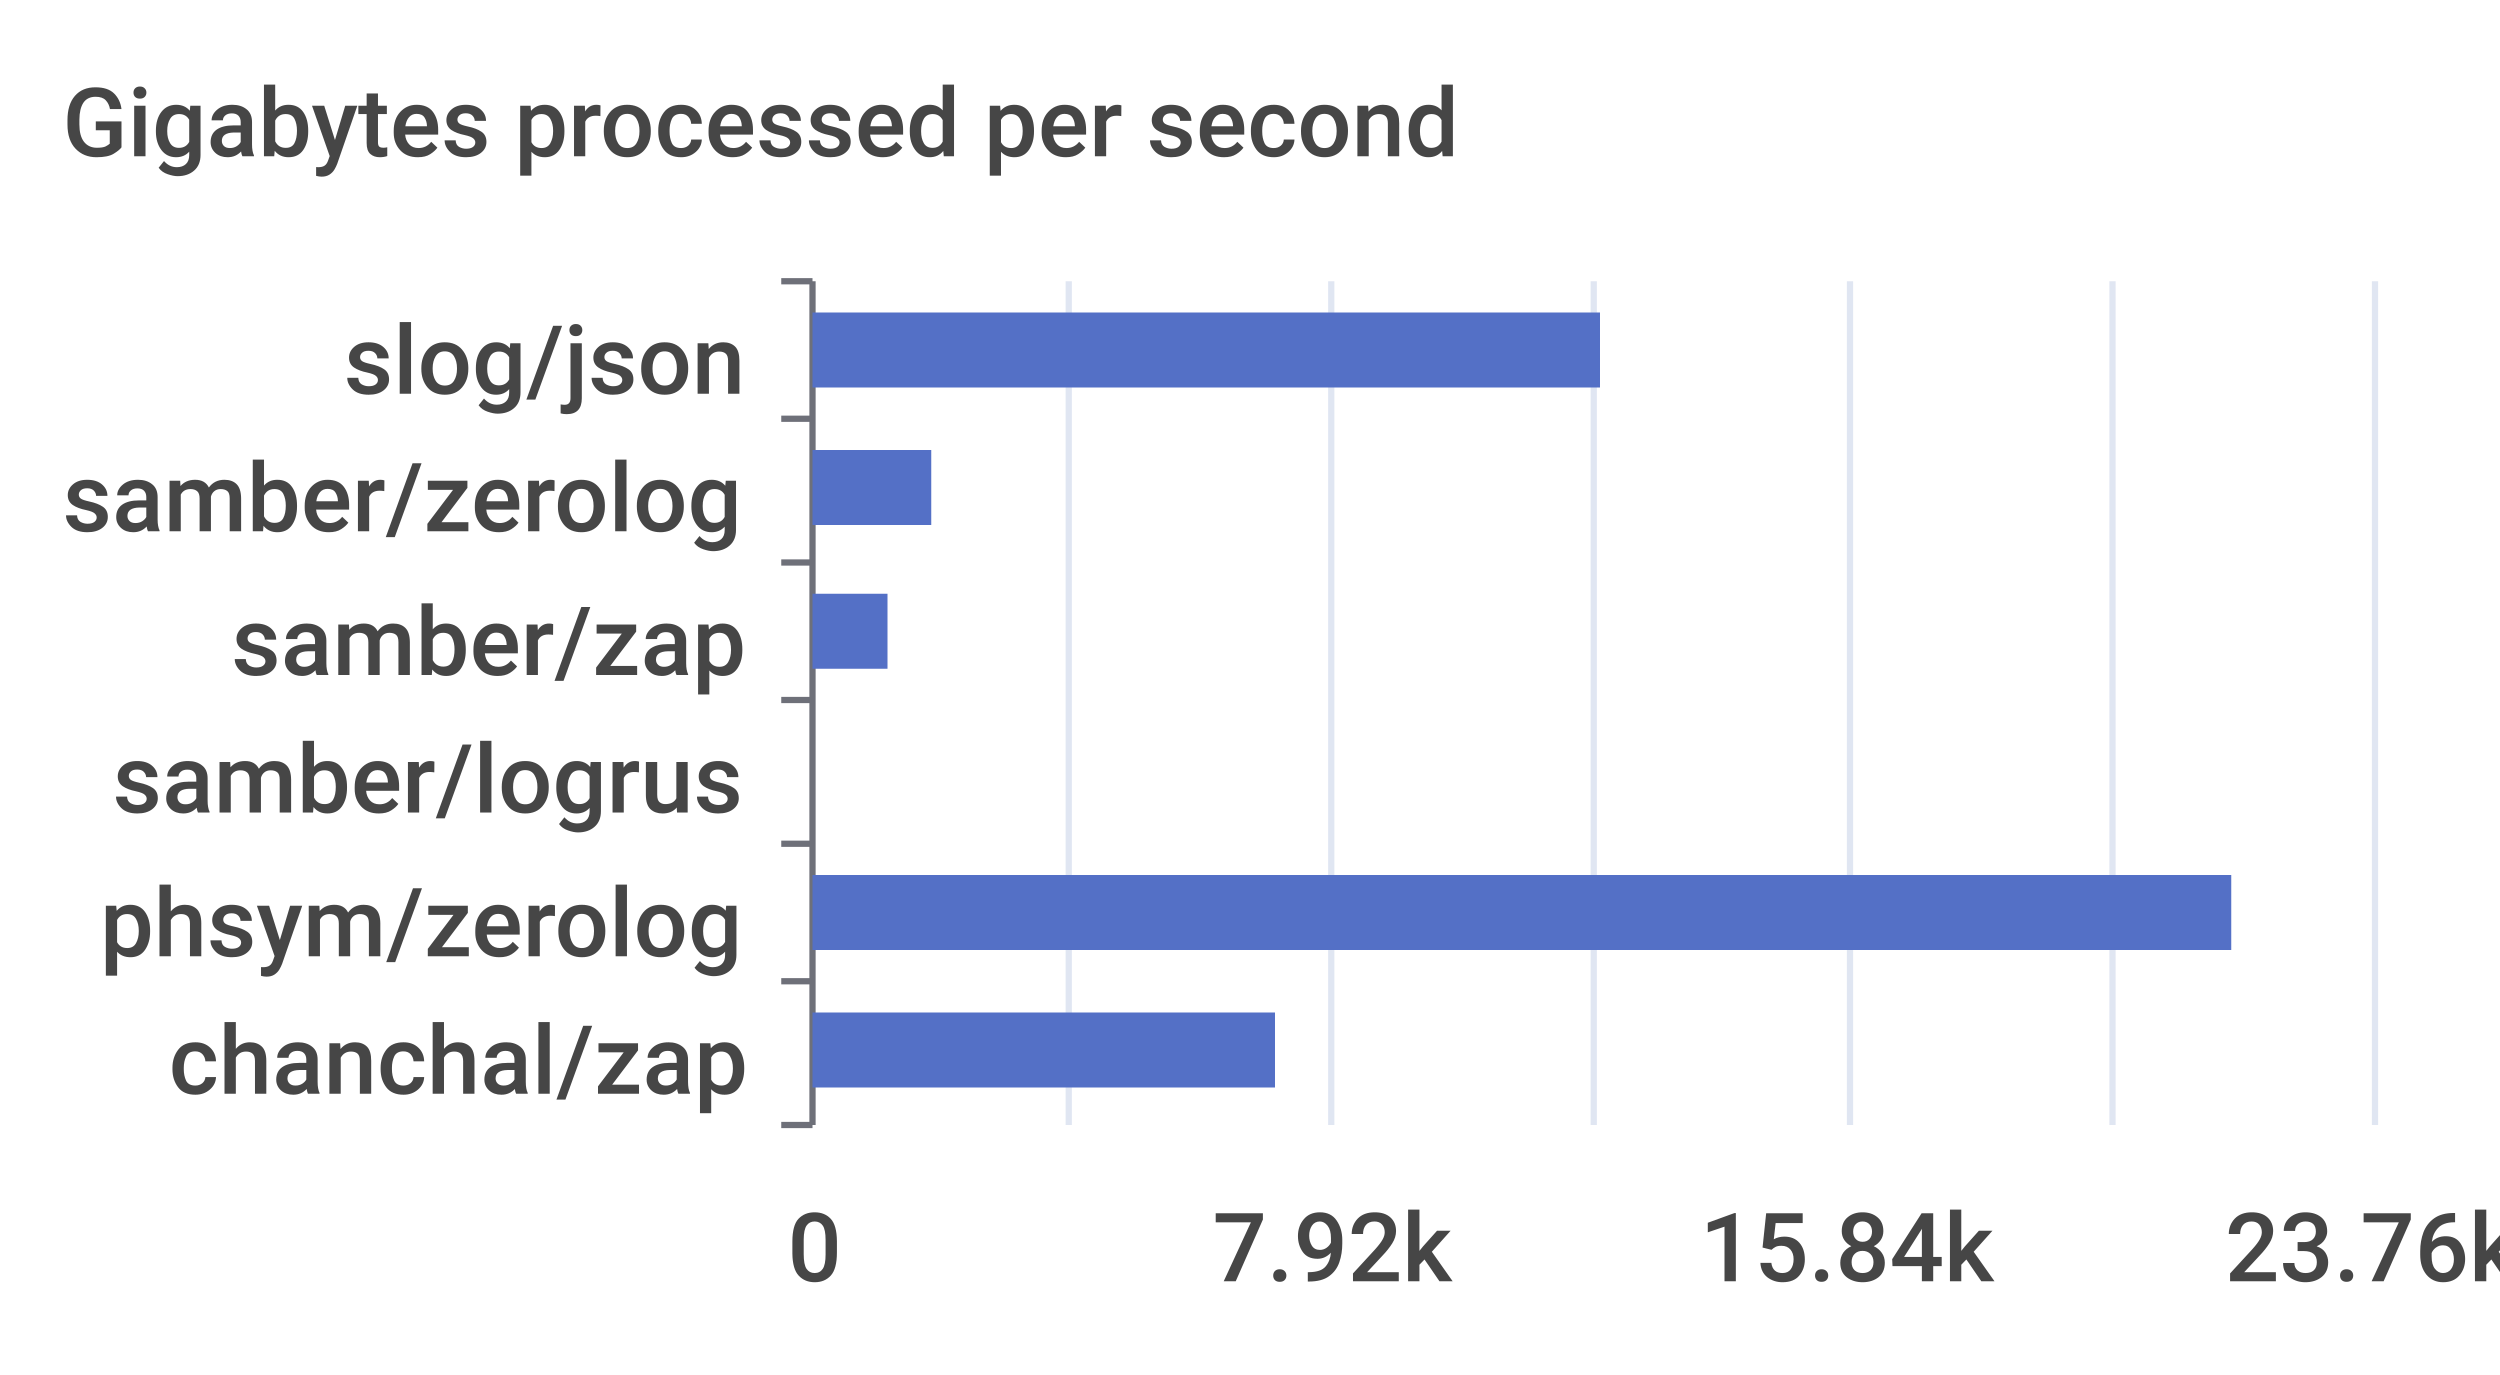
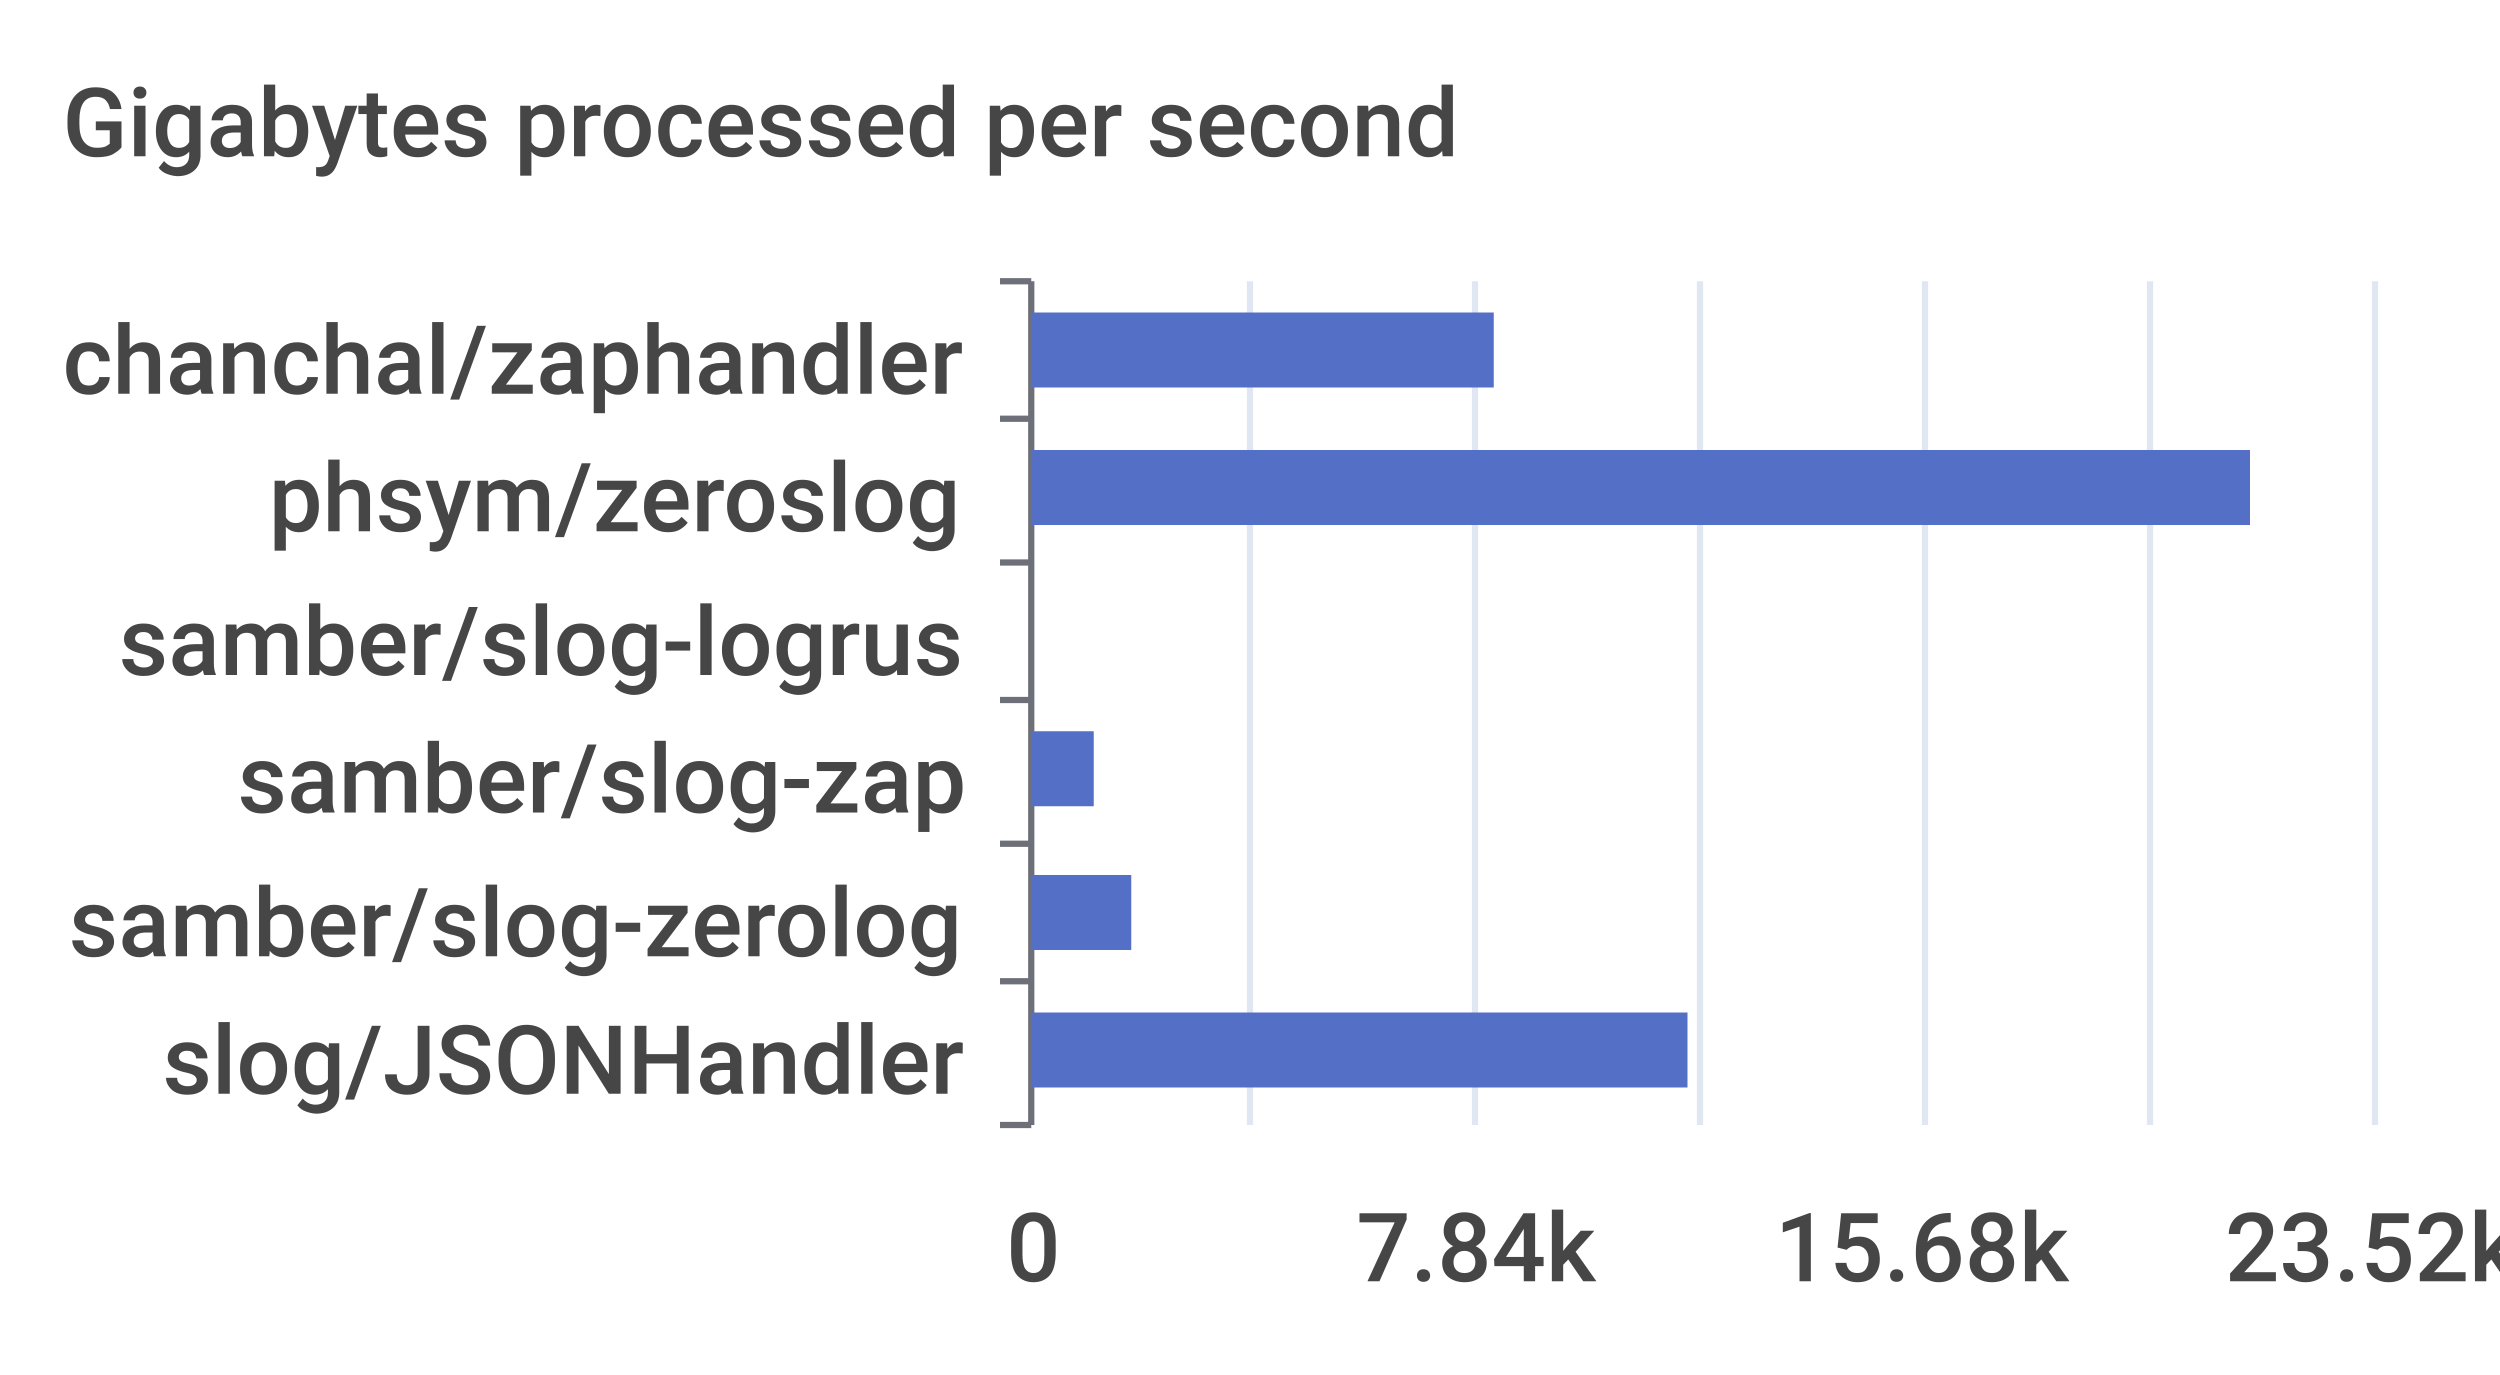
<svg xmlns="http://www.w3.org/2000/svg" width="400" height="220">\n<path d="M 0 0 L 400 0 L 400 220 L 0 220 L 0 0" style="stroke-width:0;stroke:none;fill:rgba(255,255,255,1.0)" />
  <text x="10" y="25" style="stroke-width:0;stroke:none;fill:rgba(70,70,70,1.0);font-size:15.3px;font-family:'Roboto Medium',sans-serif">Gigabytes processed per second</text>
-   <path d="M 125 45 L 130 45" style="stroke-width:1;stroke:rgba(110,112,121,1.0);fill:none" />
-   <path d="M 125 67 L 130 67" style="stroke-width:1;stroke:rgba(110,112,121,1.0);fill:none" />
-   <path d="M 125 90 L 130 90" style="stroke-width:1;stroke:rgba(110,112,121,1.0);fill:none" />
-   <path d="M 125 112 L 130 112" style="stroke-width:1;stroke:rgba(110,112,121,1.0);fill:none" />
-   <path d="M 125 135 L 130 135" style="stroke-width:1;stroke:rgba(110,112,121,1.0);fill:none" />
-   <path d="M 125 157 L 130 157" style="stroke-width:1;stroke:rgba(110,112,121,1.0);fill:none" />
-   <path d="M 125 180 L 130 180" style="stroke-width:1;stroke:rgba(110,112,121,1.0);fill:none" />
-   <path d="M 130 45 L 130 180" style="stroke-width:1;stroke:rgba(110,112,121,1.0);fill:none" />
-   <text x="55" y="63" style="stroke-width:0;stroke:none;fill:rgba(70,70,70,1.0);font-size:15.3px;font-family:'Roboto Medium',sans-serif">slog/json</text>
-   <text x="10" y="85" style="stroke-width:0;stroke:none;fill:rgba(70,70,70,1.0);font-size:15.3px;font-family:'Roboto Medium',sans-serif">samber/zerolog</text>
-   <text x="37" y="108" style="stroke-width:0;stroke:none;fill:rgba(70,70,70,1.0);font-size:15.3px;font-family:'Roboto Medium',sans-serif">samber/zap</text>
-   <text x="18" y="130" style="stroke-width:0;stroke:none;fill:rgba(70,70,70,1.0);font-size:15.3px;font-family:'Roboto Medium',sans-serif">samber/logrus</text>
-   <text x="16" y="153" style="stroke-width:0;stroke:none;fill:rgba(70,70,70,1.0);font-size:15.3px;font-family:'Roboto Medium',sans-serif">phsym/zerolog</text>
-   <text x="27" y="175" style="stroke-width:0;stroke:none;fill:rgba(70,70,70,1.0);font-size:15.3px;font-family:'Roboto Medium',sans-serif">chanchal/zap</text>
-   <text x="126" y="205" style="stroke-width:0;stroke:none;fill:rgba(70,70,70,1.0);font-size:15.3px;font-family:'Roboto Medium',sans-serif">0</text>
-   <text x="194" y="205" style="stroke-width:0;stroke:none;fill:rgba(70,70,70,1.0);font-size:15.3px;font-family:'Roboto Medium',sans-serif">7.92k</text>
-   <text x="272" y="205" style="stroke-width:0;stroke:none;fill:rgba(70,70,70,1.0);font-size:15.3px;font-family:'Roboto Medium',sans-serif">15.84k</text>
-   <text x="356" y="205" style="stroke-width:0;stroke:none;fill:rgba(70,70,70,1.0);font-size:15.3px;font-family:'Roboto Medium',sans-serif">23.76k</text>
-   <path d="M 171 45 L 171 180" style="stroke-width:1;stroke:rgba(224,230,242,1.0);fill:none" />
-   <path d="M 213 45 L 213 180" style="stroke-width:1;stroke:rgba(224,230,242,1.0);fill:none" />
-   <path d="M 255 45 L 255 180" style="stroke-width:1;stroke:rgba(224,230,242,1.0);fill:none" />
-   <path d="M 296 45 L 296 180" style="stroke-width:1;stroke:rgba(224,230,242,1.0);fill:none" />
-   <path d="M 338 45 L 338 180" style="stroke-width:1;stroke:rgba(224,230,242,1.0);fill:none" />
+   <path d="M 160 45 L 165 45" style="stroke-width:1;stroke:rgba(110,112,121,1.0);fill:none" />
+   <path d="M 160 67 L 165 67" style="stroke-width:1;stroke:rgba(110,112,121,1.0);fill:none" />
+   <path d="M 160 90 L 165 90" style="stroke-width:1;stroke:rgba(110,112,121,1.0);fill:none" />
+   <path d="M 160 112 L 165 112" style="stroke-width:1;stroke:rgba(110,112,121,1.0);fill:none" />
+   <path d="M 160 135 L 165 135" style="stroke-width:1;stroke:rgba(110,112,121,1.0);fill:none" />
+   <path d="M 160 157 L 165 157" style="stroke-width:1;stroke:rgba(110,112,121,1.0);fill:none" />
+   <path d="M 160 180 L 165 180" style="stroke-width:1;stroke:rgba(110,112,121,1.0);fill:none" />
+   <path d="M 165 45 L 165 180" style="stroke-width:1;stroke:rgba(110,112,121,1.0);fill:none" />
+   <text x="10" y="63" style="stroke-width:0;stroke:none;fill:rgba(70,70,70,1.0);font-size:15.3px;font-family:'Roboto Medium',sans-serif">chanchal/zaphandler</text>
+   <text x="43" y="85" style="stroke-width:0;stroke:none;fill:rgba(70,70,70,1.0);font-size:15.3px;font-family:'Roboto Medium',sans-serif">phsym/zeroslog</text>
+   <text x="19" y="108" style="stroke-width:0;stroke:none;fill:rgba(70,70,70,1.0);font-size:15.3px;font-family:'Roboto Medium',sans-serif">samber/slog-logrus</text>
+   <text x="38" y="130" style="stroke-width:0;stroke:none;fill:rgba(70,70,70,1.0);font-size:15.3px;font-family:'Roboto Medium',sans-serif">samber/slog-zap</text>
+   <text x="11" y="153" style="stroke-width:0;stroke:none;fill:rgba(70,70,70,1.0);font-size:15.3px;font-family:'Roboto Medium',sans-serif">samber/slog-zerolog</text>
+   <text x="26" y="175" style="stroke-width:0;stroke:none;fill:rgba(70,70,70,1.0);font-size:15.3px;font-family:'Roboto Medium',sans-serif">slog/JSONHandler</text>
+   <text x="161" y="205" style="stroke-width:0;stroke:none;fill:rgba(70,70,70,1.0);font-size:15.3px;font-family:'Roboto Medium',sans-serif">0</text>
+   <text x="217" y="205" style="stroke-width:0;stroke:none;fill:rgba(70,70,70,1.0);font-size:15.3px;font-family:'Roboto Medium',sans-serif">7.84k</text>
+   <text x="284" y="205" style="stroke-width:0;stroke:none;fill:rgba(70,70,70,1.0);font-size:15.3px;font-family:'Roboto Medium',sans-serif">15.68k</text>
+   <text x="356" y="205" style="stroke-width:0;stroke:none;fill:rgba(70,70,70,1.0);font-size:15.3px;font-family:'Roboto Medium',sans-serif">23.52k</text>
+   <path d="M 200 45 L 200 180" style="stroke-width:1;stroke:rgba(224,230,242,1.0);fill:none" />
+   <path d="M 236 45 L 236 180" style="stroke-width:1;stroke:rgba(224,230,242,1.0);fill:none" />
+   <path d="M 272 45 L 272 180" style="stroke-width:1;stroke:rgba(224,230,242,1.0);fill:none" />
+   <path d="M 308 45 L 308 180" style="stroke-width:1;stroke:rgba(224,230,242,1.0);fill:none" />
+   <path d="M 344 45 L 344 180" style="stroke-width:1;stroke:rgba(224,230,242,1.0);fill:none" />
  <path d="M 380 45 L 380 180" style="stroke-width:1;stroke:rgba(224,230,242,1.0);fill:none" />
-   <path d="M 130 162 L 204 162 L 204 174 L 130 174 L 130 162" style="stroke-width:0;stroke:none;fill:rgba(84,112,198,1.0)" />
-   <path d="M 130 140 L 357 140 L 357 152 L 130 152 L 130 140" style="stroke-width:0;stroke:none;fill:rgba(84,112,198,1.0)" />
-   <path d="M 130 117 L 130 117 L 130 129 L 130 129 L 130 117" style="stroke-width:0;stroke:none;fill:rgba(84,112,198,1.0)" />
-   <path d="M 130 95 L 142 95 L 142 107 L 130 107 L 130 95" style="stroke-width:0;stroke:none;fill:rgba(84,112,198,1.0)" />
-   <path d="M 130 72 L 149 72 L 149 84 L 130 84 L 130 72" style="stroke-width:0;stroke:none;fill:rgba(84,112,198,1.0)" />
-   <path d="M 130 50 L 256 50 L 256 62 L 130 62 L 130 50" style="stroke-width:0;stroke:none;fill:rgba(84,112,198,1.0)" />
+   <path d="M 165 162 L 270 162 L 270 174 L 165 174 L 165 162" style="stroke-width:0;stroke:none;fill:rgba(84,112,198,1.0)" />
+   <path d="M 165 140 L 181 140 L 181 152 L 165 152 L 165 140" style="stroke-width:0;stroke:none;fill:rgba(84,112,198,1.0)" />
+   <path d="M 165 117 L 175 117 L 175 129 L 165 129 L 165 117" style="stroke-width:0;stroke:none;fill:rgba(84,112,198,1.0)" />
+   <path d="M 165 95 L 165 95 L 165 107 L 165 107 L 165 95" style="stroke-width:0;stroke:none;fill:rgba(84,112,198,1.0)" />
+   <path d="M 165 72 L 360 72 L 360 84 L 165 84 L 165 72" style="stroke-width:0;stroke:none;fill:rgba(84,112,198,1.0)" />
+   <path d="M 165 50 L 239 50 L 239 62 L 165 62 L 165 50" style="stroke-width:0;stroke:none;fill:rgba(84,112,198,1.0)" />
</svg>
